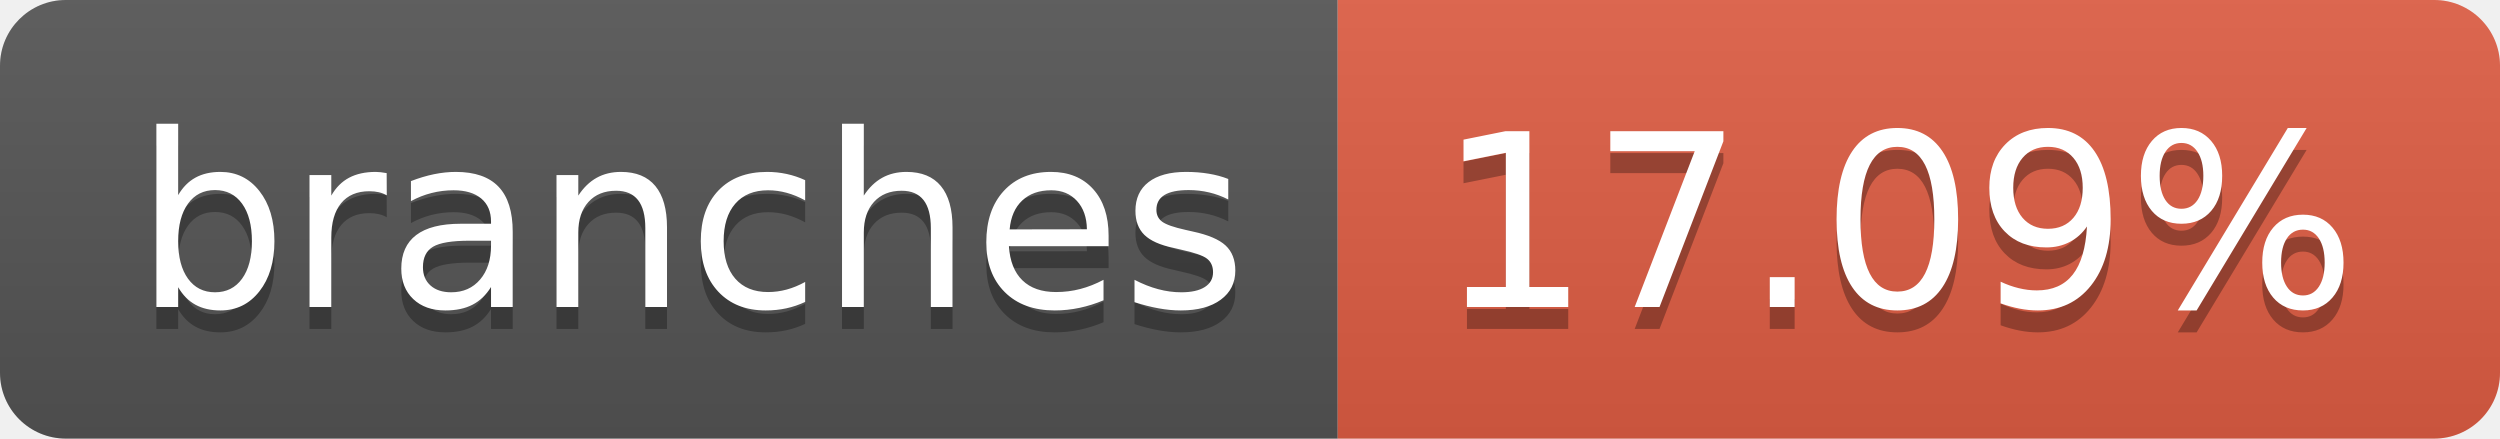
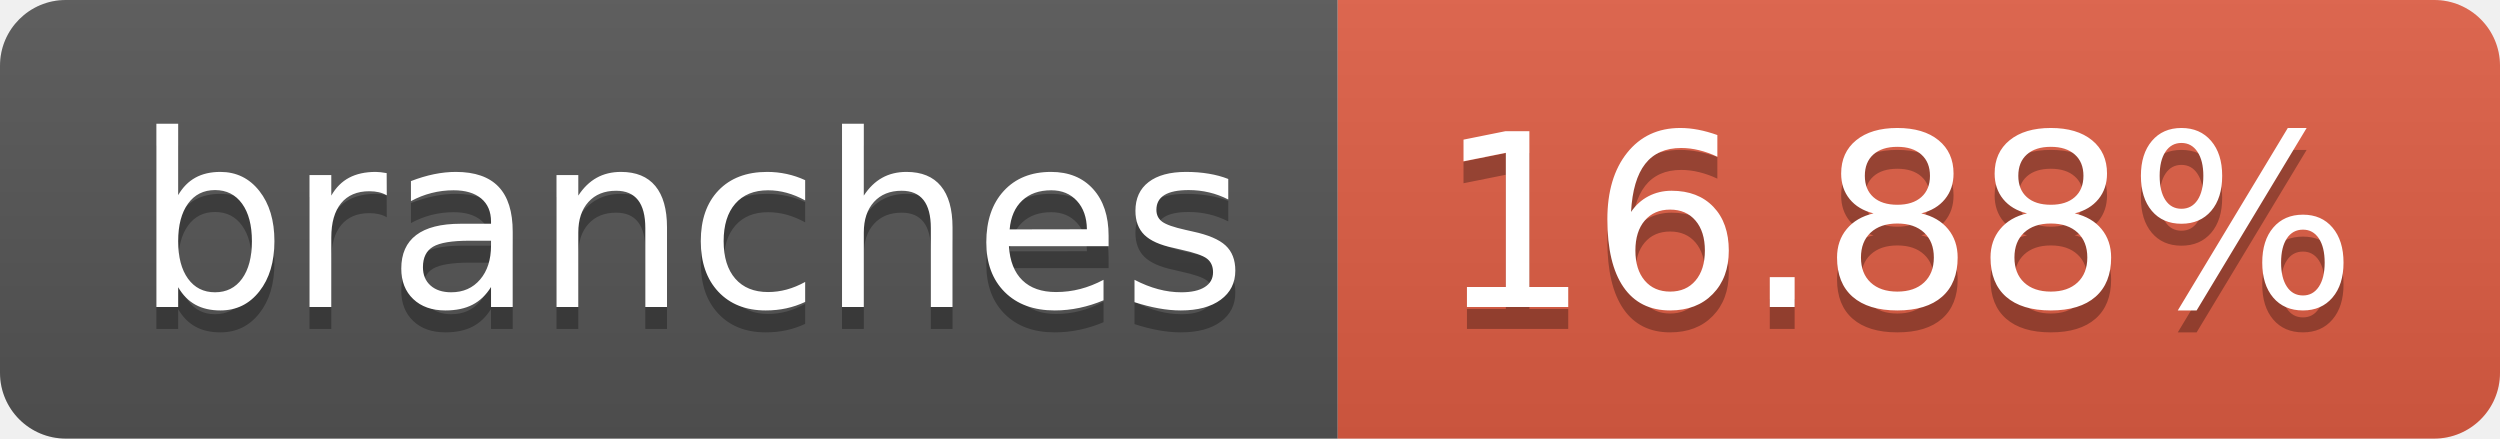
- <svg xmlns="http://www.w3.org/2000/svg" width="114" height="20" role="img" aria-label="branches: 17.09%">
+ <svg xmlns="http://www.w3.org/2000/svg" width="114" height="20" role="img" aria-label="branches: 16.88%">
  <linearGradient id="s" x2="0" y2="100%">
    <stop offset="0" stop-color="#bbb" stop-opacity=".1" />
    <stop offset="1" stop-opacity=".1" />
  </linearGradient>
  <clipPath id="r">
    <rect width="114" height="20" rx="3" fill="#fff" />
  </clipPath>
  <g clip-path="url(#r)">
    <rect width="61" height="20" fill="#555" />
    <rect x="61" width="53" height="20" fill="#e05d44" />
    <rect width="114" height="20" fill="url(#s)" />
  </g>
  <g fill="#fff" text-anchor="middle" font-family="Verdana,Geneva,DejaVu Sans,sans-serif" text-rendering="geometricPrecision" font-size="110">
    <text aria-hidden="true" x="315" y="150" fill="#010101" fill-opacity=".3" transform="scale(.1)" textLength="510">branches</text>
    <text x="315" y="140" transform="scale(.1)" fill="#fff" textLength="510">branches</text>
-     <text aria-hidden="true" x="865" y="150" fill="#010101" fill-opacity=".3" transform="scale(.1)" textLength="430">17.09%</text>
-     <text x="865" y="140" transform="scale(.1)" fill="#fff" textLength="430">17.09%</text>
+     <text aria-hidden="true" x="865" y="150" fill="#010101" fill-opacity=".3" transform="scale(.1)" textLength="430">16.88%</text>
+     <text x="865" y="140" transform="scale(.1)" fill="#fff" textLength="430">16.88%</text>
  </g>
</svg>
